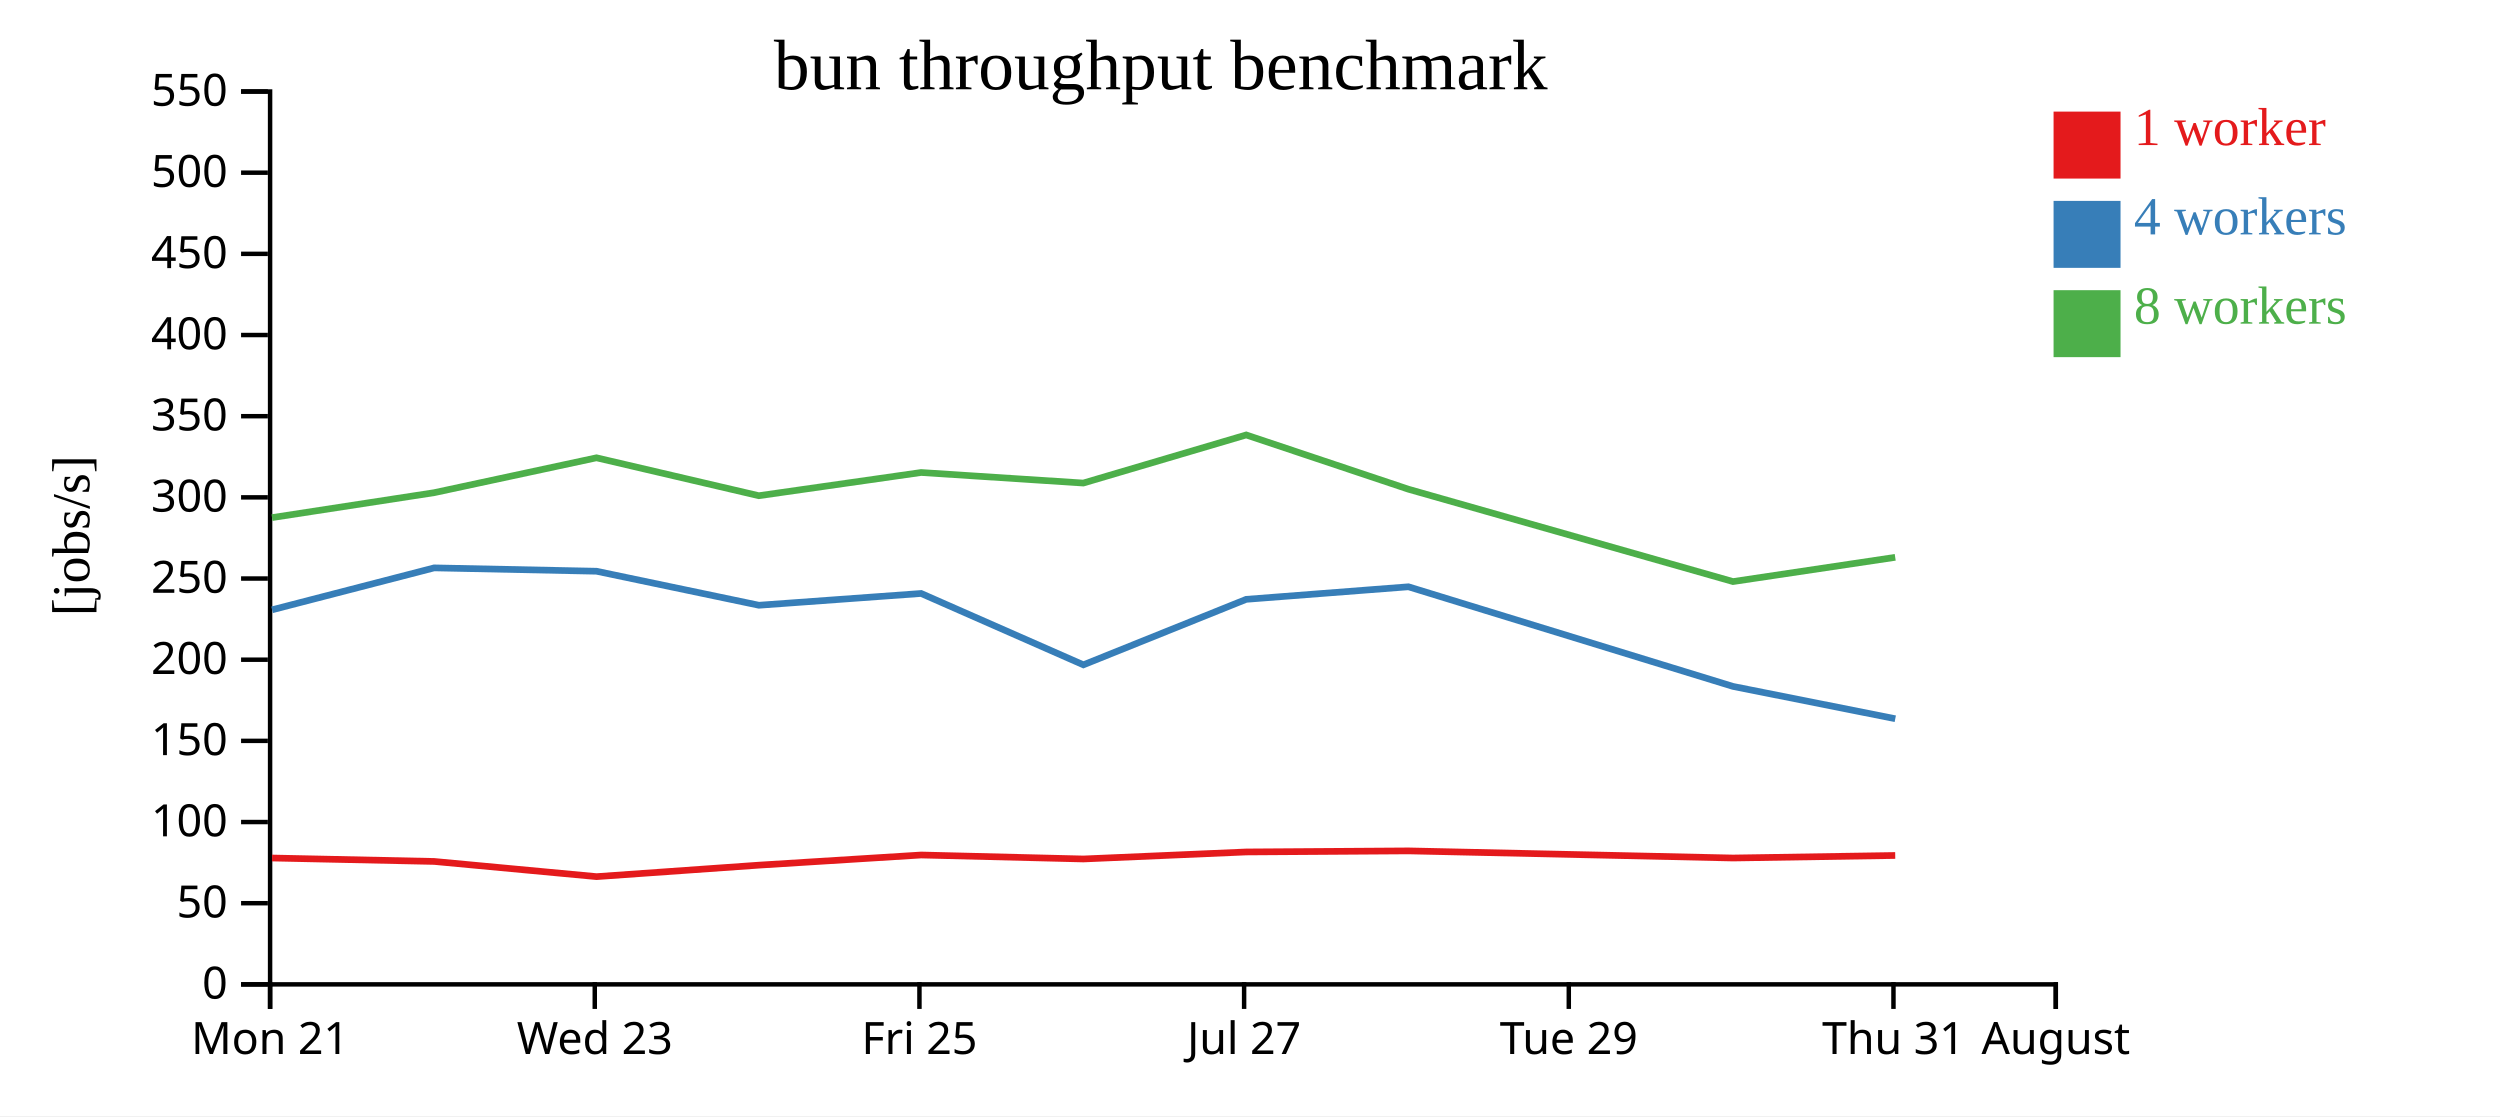
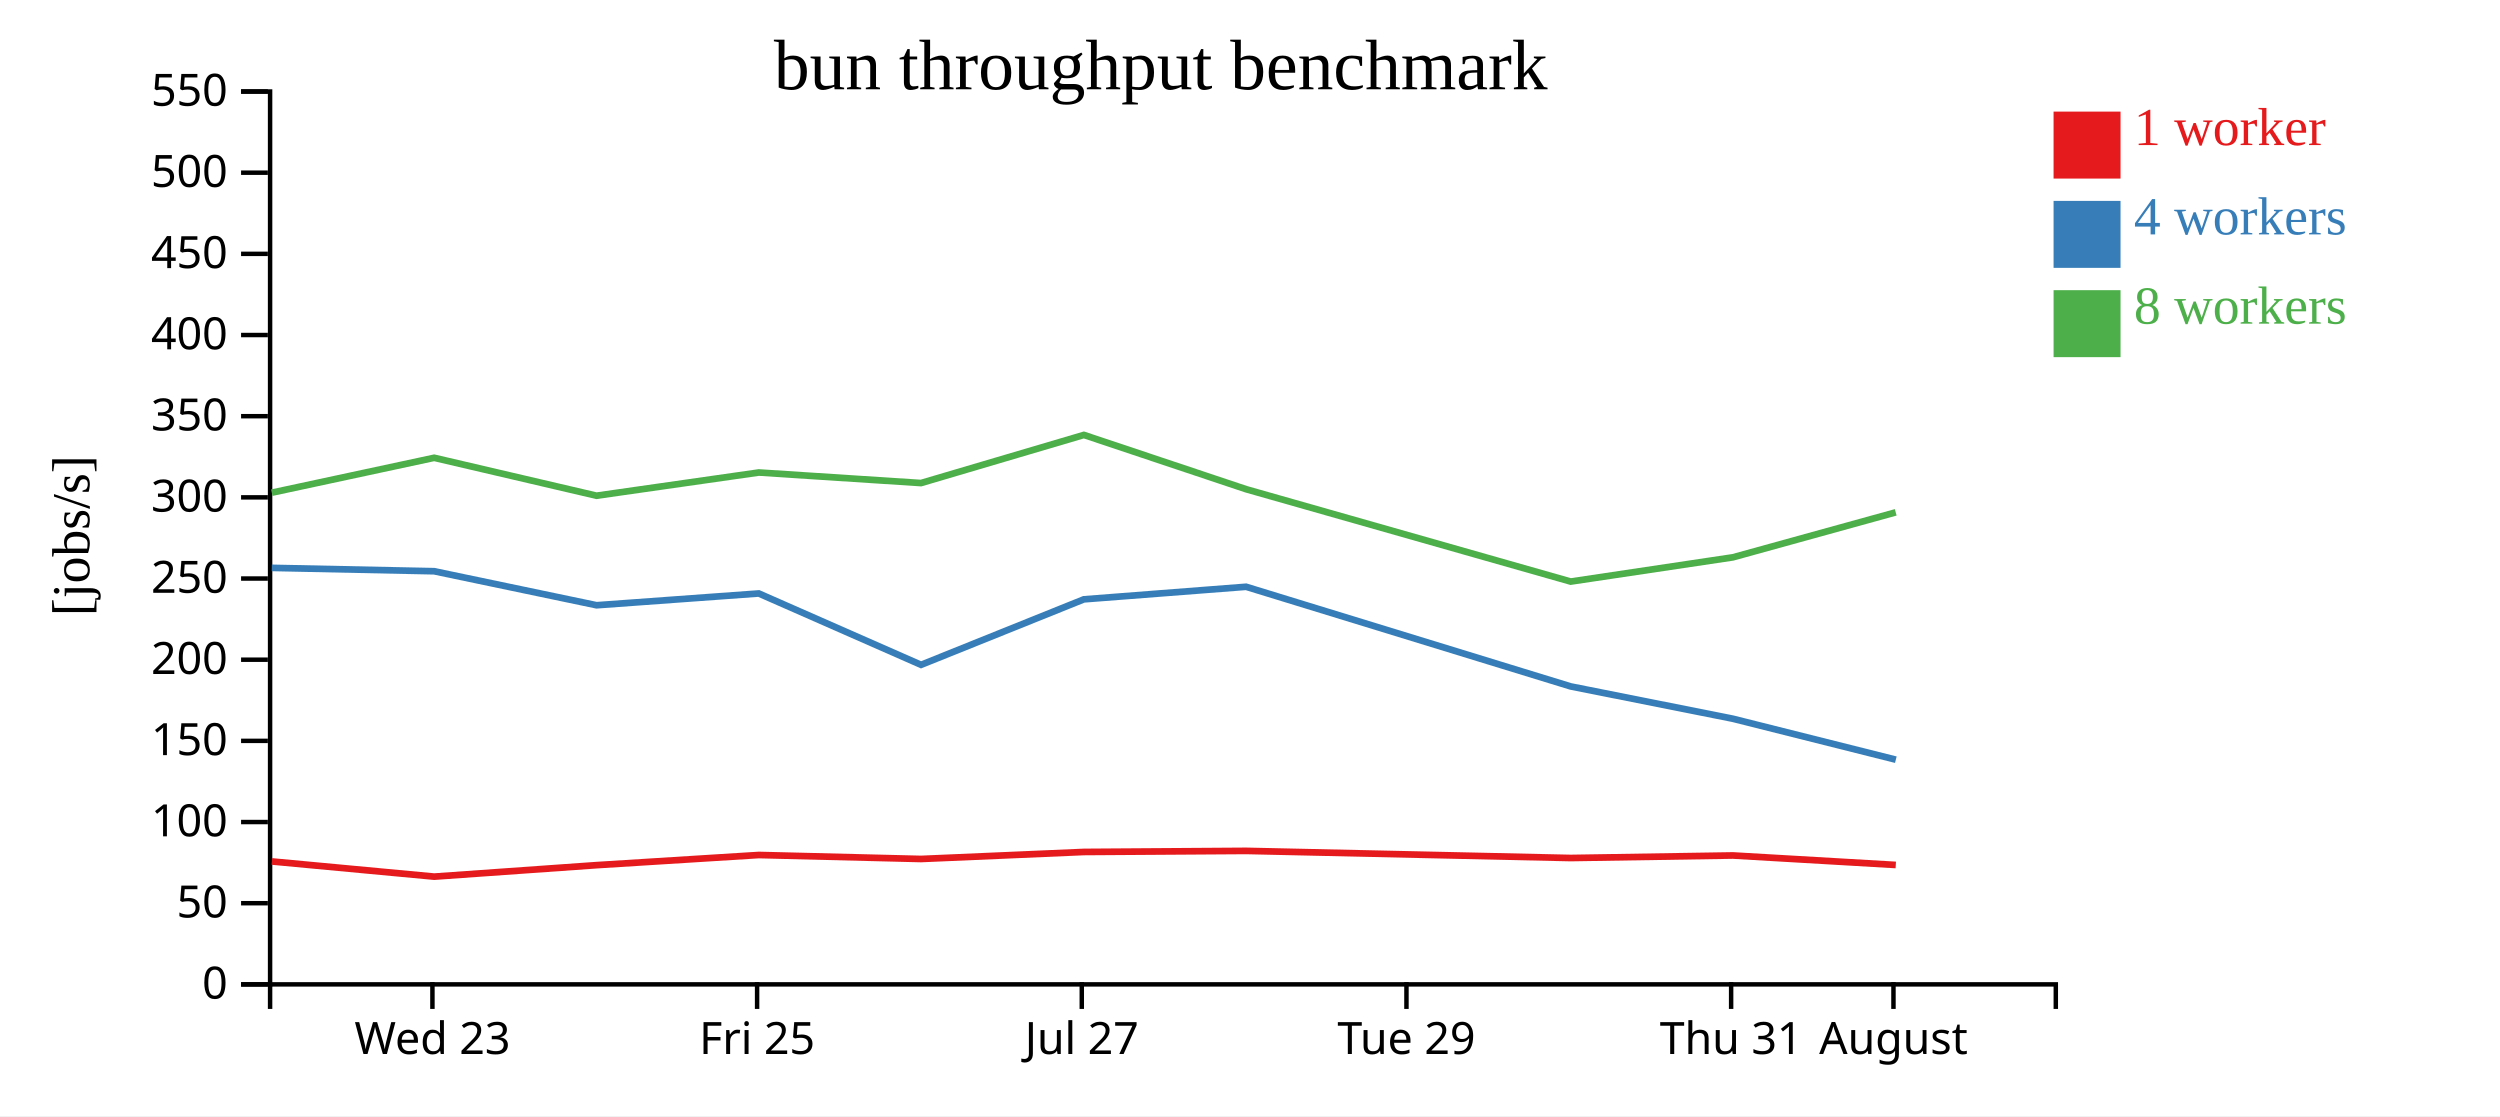
<svg xmlns="http://www.w3.org/2000/svg" width="560" height="250">
  <rect width="100%" height="100%" fill="white" />
  <g transform="translate(60,20)">
    <g transform="translate(0,200)" fill="none" font-size="10" font-family="sans-serif" text-anchor="middle">
      <path class="domain" stroke="currentColor" d="M0.5,6V0.5H400.5V6" />
-       <g class="tick" opacity="1" transform="translate(0.5,0)">
-         <line stroke="currentColor" y2="6" />
-         <text fill="currentColor" y="9" dy="0.71em">Mon 21</text>
-       </g>
-       <g class="tick" opacity="1" transform="translate(73.22727,0)">
+       <g class="tick" opacity="1" transform="translate(36.86364,0)">
        <line stroke="currentColor" y2="6" />
        <text fill="currentColor" y="9" dy="0.71em">Wed 23</text>
      </g>
-       <g class="tick" opacity="1" transform="translate(145.9545,0)">
+       <g class="tick" opacity="1" transform="translate(109.5909,0)">
        <line stroke="currentColor" y2="6" />
        <text fill="currentColor" y="9" dy="0.71em">Fri 25</text>
      </g>
-       <g class="tick" opacity="1" transform="translate(218.6818,0)">
+       <g class="tick" opacity="1" transform="translate(182.3182,0)">
        <line stroke="currentColor" y2="6" />
        <text fill="currentColor" y="9" dy="0.71em">Jul 27</text>
      </g>
-       <g class="tick" opacity="1" transform="translate(291.4091,0)">
+       <g class="tick" opacity="1" transform="translate(255.0455,0)">
        <line stroke="currentColor" y2="6" />
        <text fill="currentColor" y="9" dy="0.71em">Tue 29</text>
      </g>
-       <g class="tick" opacity="1" transform="translate(364.1364,0)">
+       <g class="tick" opacity="1" transform="translate(327.7727,0)">
        <line stroke="currentColor" y2="6" />
        <text fill="currentColor" y="9" dy="0.71em">Thu 31</text>
      </g>
-       <g class="tick" opacity="1" transform="translate(400.5,0)">
+       <g class="tick" opacity="1" transform="translate(364.1364,0)">
        <line stroke="currentColor" y2="6" />
        <text fill="currentColor" y="9" dy="0.71em">August</text>
      </g>
    </g>
    <g fill="none" font-size="10" font-family="sans-serif" text-anchor="end">
      <path class="domain" stroke="currentColor" d="M-6,200.5H0.5V0.5H-6" />
      <g class="tick" opacity="1" transform="translate(0,200.5)">
        <line stroke="currentColor" x2="-6" />
        <text fill="currentColor" x="-9" dy="0.32em">0</text>
      </g>
      <g class="tick" opacity="1" transform="translate(0,182.3182)">
        <line stroke="currentColor" x2="-6" />
        <text fill="currentColor" x="-9" dy="0.32em">50</text>
      </g>
      <g class="tick" opacity="1" transform="translate(0,164.1364)">
        <line stroke="currentColor" x2="-6" />
        <text fill="currentColor" x="-9" dy="0.32em">100</text>
      </g>
      <g class="tick" opacity="1" transform="translate(0,145.9545)">
        <line stroke="currentColor" x2="-6" />
        <text fill="currentColor" x="-9" dy="0.32em">150</text>
      </g>
      <g class="tick" opacity="1" transform="translate(0,127.7727)">
        <line stroke="currentColor" x2="-6" />
        <text fill="currentColor" x="-9" dy="0.32em">200</text>
      </g>
      <g class="tick" opacity="1" transform="translate(0,109.5909)">
        <line stroke="currentColor" x2="-6" />
        <text fill="currentColor" x="-9" dy="0.32em">250</text>
      </g>
      <g class="tick" opacity="1" transform="translate(0,91.40909)">
        <line stroke="currentColor" x2="-6" />
        <text fill="currentColor" x="-9" dy="0.32em">300</text>
      </g>
      <g class="tick" opacity="1" transform="translate(0,73.22727)">
        <line stroke="currentColor" x2="-6" />
        <text fill="currentColor" x="-9" dy="0.32em">350</text>
      </g>
      <g class="tick" opacity="1" transform="translate(0,55.04545)">
        <line stroke="currentColor" x2="-6" />
        <text fill="currentColor" x="-9" dy="0.32em">400</text>
      </g>
      <g class="tick" opacity="1" transform="translate(0,36.86364)">
        <line stroke="currentColor" x2="-6" />
        <text fill="currentColor" x="-9" dy="0.32em">450</text>
      </g>
      <g class="tick" opacity="1" transform="translate(0,18.68182)">
        <line stroke="currentColor" x2="-6" />
        <text fill="currentColor" x="-9" dy="0.32em">500</text>
      </g>
      <g class="tick" opacity="1" transform="translate(0,0.5)">
        <line stroke="currentColor" x2="-6" />
        <text fill="currentColor" x="-9" dy="0.32em">550</text>
      </g>
    </g>
    <text text-anchor="middle" style="font-size: 12px" transform="rotate(-90)" y="-40" x="-100">[jobs/s]</text>
    <text text-anchor="middle" style="font-size: 16px" y="0" x="200">bun throughput benchmark</text>
-     <path class="line" fill="none" stroke="#e41a1c" stroke-width="1.5" d="M0.942,172.195L37.258,172.964L73.628,176.366L109.984,173.794L146.336,171.52L182.671,172.41L219.152,170.839L255.491,170.599L328.192,172.195L364.529,171.626" />
-     <path class="line" fill="none" stroke="#377eb8" stroke-width="1.5" d="M0.946,116.597L37.245,107.204L73.612,107.956L109.993,115.577L146.332,112.936L182.679,128.922L219.146,114.25L255.489,111.438L328.181,133.756L364.542,141" />
-     <path class="line" fill="none" stroke="#4daf4a" stroke-width="1.5" d="M0.932,95.945L37.244,90.361L73.61,82.546L109.97,91.04L146.327,85.84L182.66,88.204L219.146,77.426L255.486,89.584L328.189,110.272L364.529,104.84" />
+     <path class="line" fill="none" stroke="#e41a1c" stroke-width="1.5" d="M0.894,172.964L37.264,176.366L73.621,173.794L109.972,171.52L146.308,172.41L182.788,170.839L219.128,170.599L291.828,172.195L328.165,171.626L364.654,173.752" />
+     <path class="line" fill="none" stroke="#377eb8" stroke-width="1.5" d="M0.881,107.204L37.248,107.956L73.629,115.577L109.968,112.936L146.315,128.922L182.783,114.25L219.125,111.438L291.817,133.756L328.178,141L364.667,150.169" />
+     <path class="line" fill="none" stroke="#4daf4a" stroke-width="1.5" d="M0.88,90.361L37.246,82.546L73.606,91.04L109.963,85.84L146.296,88.204L182.782,77.426L219.122,89.584L291.825,110.272L328.165,104.84L364.64,94.761" />
    <rect class="dot" x="400" y="5" width="15" height="15" style="fill: #e41a1c;" />
    <rect class="dot" x="400" y="25" width="15" height="15" style="fill: #377eb8;" />
    <rect class="dot" x="400" y="45" width="15" height="15" style="fill: #4daf4a;" />
    <text class="label" x="418" y="12.5" style="fill: #e41a1c; alignment-baseline: middle;" text-anchor="left">1 worker</text>
    <text class="label" x="418" y="32.5" style="fill: #377eb8; alignment-baseline: middle;" text-anchor="left">4 workers</text>
    <text class="label" x="418" y="52.5" style="fill: #4daf4a; alignment-baseline: middle;" text-anchor="left">8 workers</text>
  </g>
</svg>
